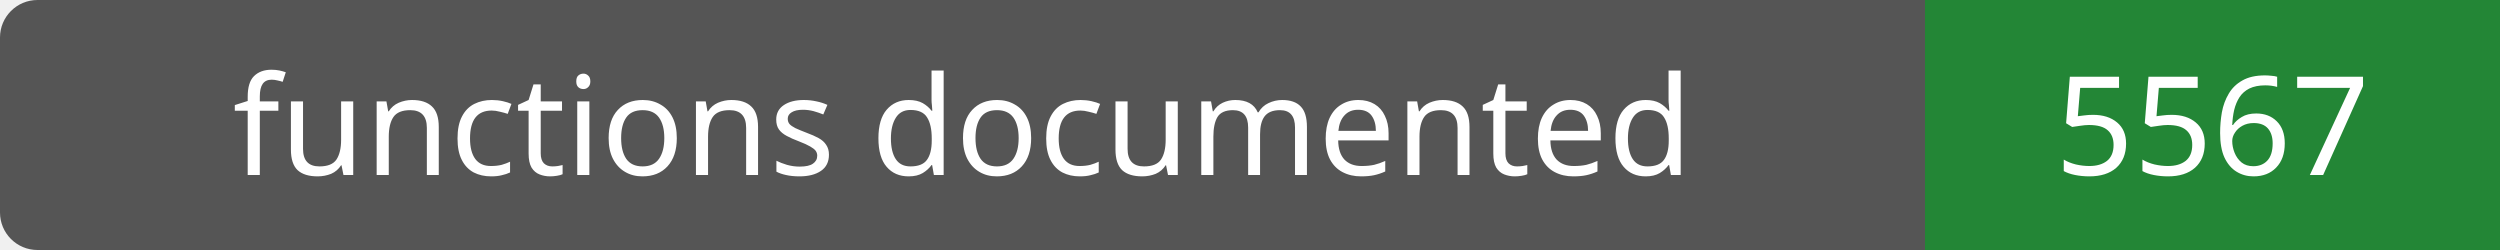
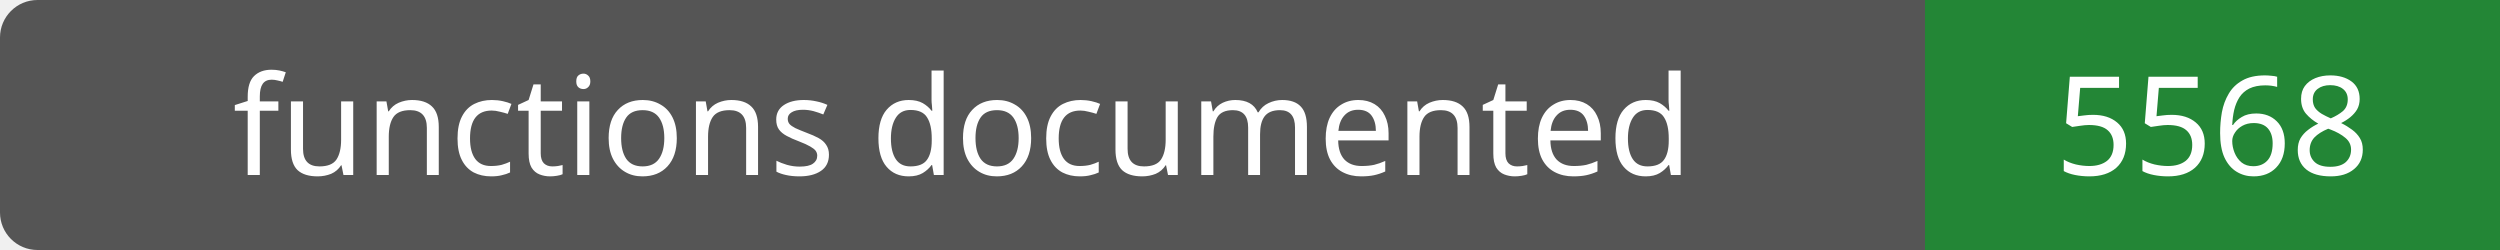
- <svg xmlns="http://www.w3.org/2000/svg" width="200" height="20" role="img" aria-label="functions documented: 5567">
+ <svg xmlns="http://www.w3.org/2000/svg" width="200" height="20" role="img" aria-label="functions documented: 5568">
  <rect width="200" height="20" rx="3" fill="#555" />
  <path fill="#238636" d="M154 0h46v20H154z" />
  <g fill="#fff" text-anchor="middle" font-family="Verdana,sans-serif" font-size="11">
    <text x="77.0" y="14">functions documented</text>
-     <text x="177.0" y="14">5567</text>
+     <text x="177.0" y="14">5568</text>
  </g>
</svg>
